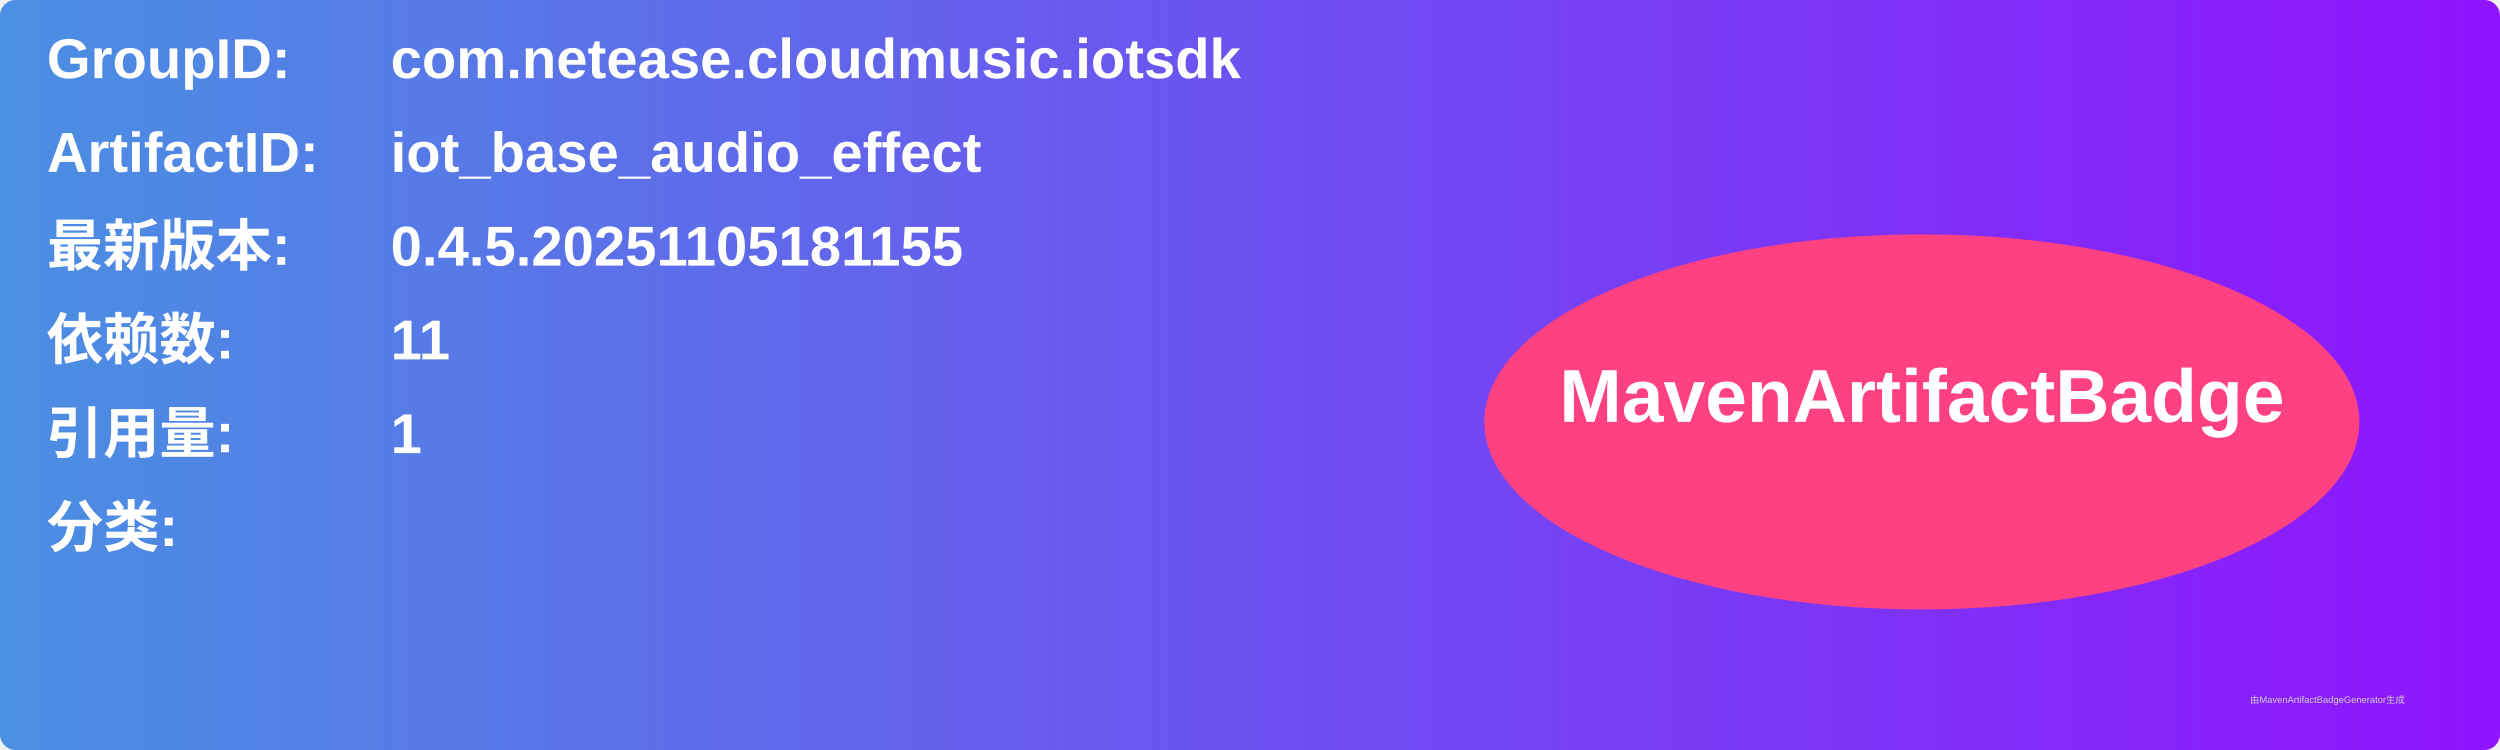
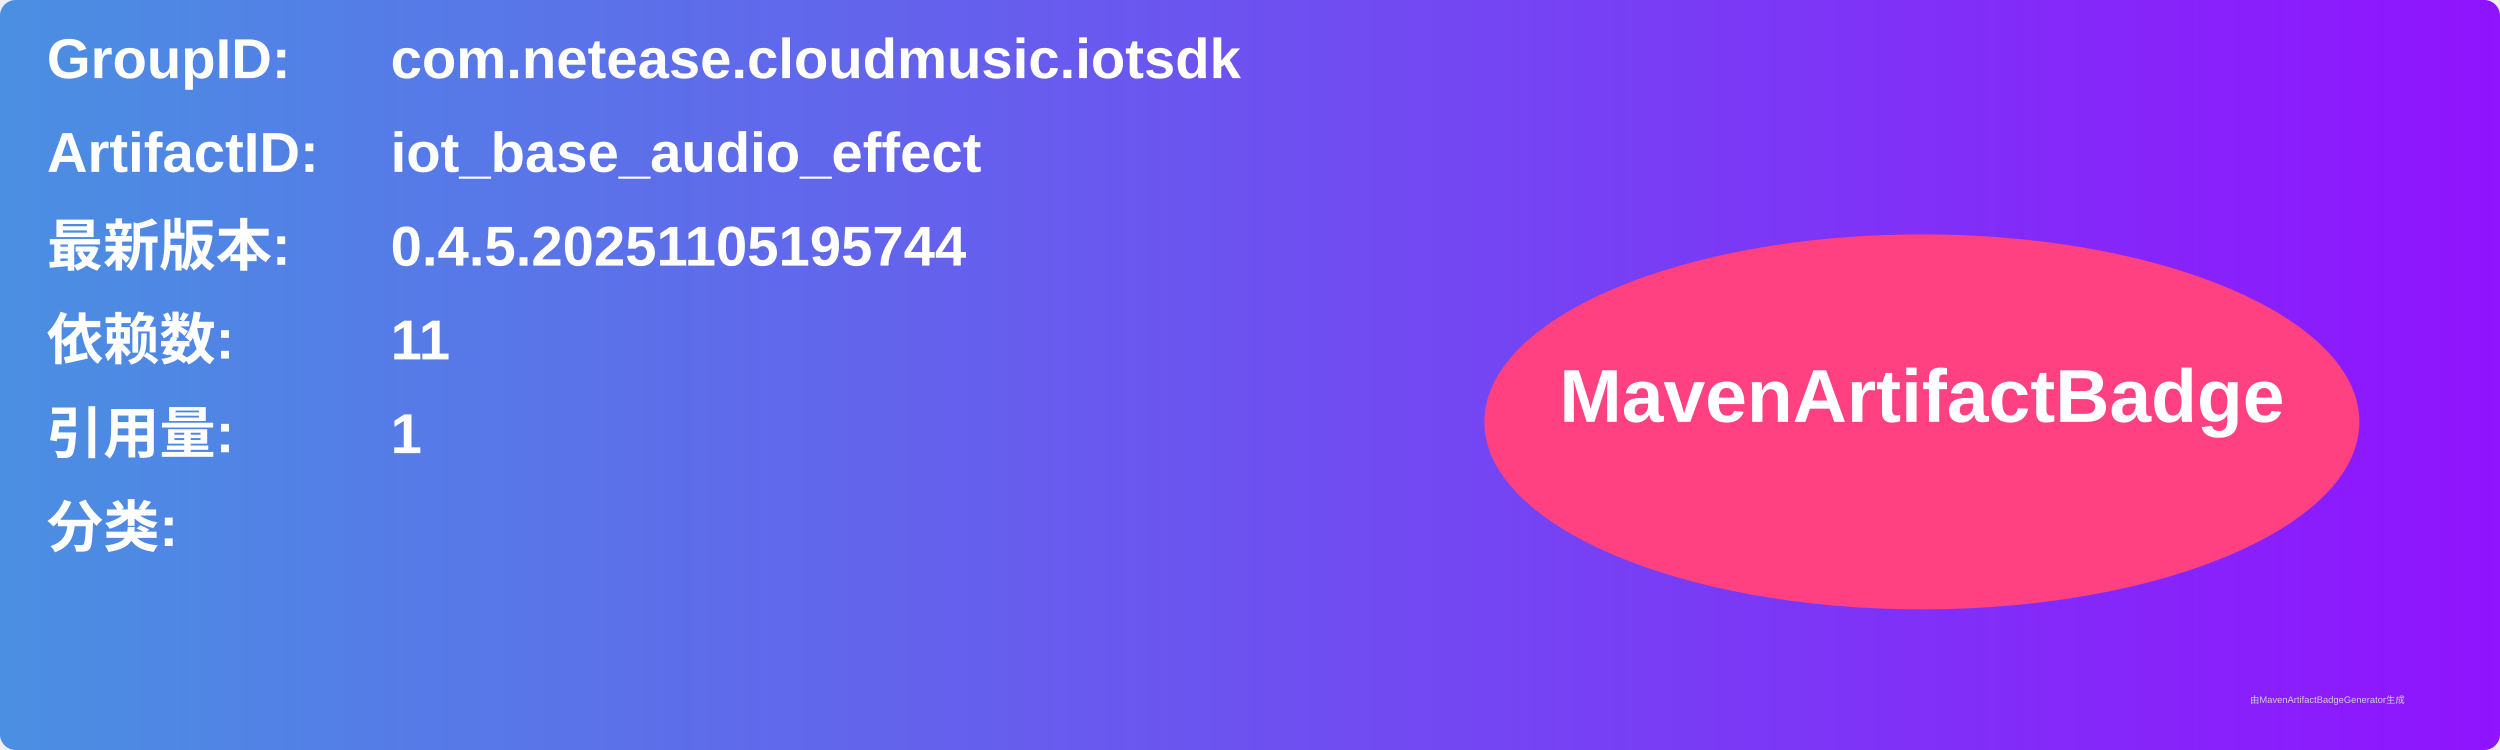
<svg xmlns="http://www.w3.org/2000/svg" width="800" height="240" viewBox="0 0 800 240">
  <linearGradient id="grad" x1="0%" y1="0%" x2="100%" y2="0%">
    <stop offset="0%" stop-color="#4a90e2" />
    <stop offset="100%" stop-color="#9013fe" />
  </linearGradient>
  <rect width="100%" height="100%" rx="5" ry="5" fill="url(#grad)" />
  <g transform="translate(15, 15)">
    <text x="0" y="10" font-family="Arial" font-size="18" fill="white" font-weight="bold" width="260">GroupID:</text>
    <text x="110" y="10" font-family="Arial" font-size="18" fill="white" font-weight="bold" width="460">com.netease.cloudmusic.iotsdk</text>
    <text x="0" y="40" font-family="Arial" font-size="18" fill="white" font-weight="bold" width="260">ArtifactID:</text>
    <text x="110" y="40" font-family="Arial" font-size="18" fill="white" font-weight="bold" width="460">iot_base_audio_effect</text>
    <text x="0" y="70" font-family="Arial" font-size="18" fill="white" font-weight="bold">最新版本:</text>
    <text x="110" y="70" font-family="Arial" font-size="18" fill="white" font-weight="bold">
-       <tspan font-weight="bold">0.4.5.20251105181155</tspan>
+       <tspan font-weight="bold">0.4.5.20251105195744</tspan>
    </text>
    <text x="0" y="100" font-family="Arial" font-size="18" fill="white" font-weight="bold">依赖数: </text>
    <text x="110" y="100" font-family="Arial" font-size="18" fill="white">
      <tspan font-weight="bold">11</tspan>
    </text>
    <text x="0" y="130" font-family="Arial" font-size="18" fill="white" font-weight="bold">引用量: </text>
    <text x="110" y="130" font-family="Arial" font-size="18" fill="white">
      <tspan font-weight="bold">1</tspan>
    </text>
    <text x="0" y="160" font-family="Arial" font-size="18" fill="white" font-weight="bold">分类:</text>
    <text x="10" y="190" font-family="Arial" font-size="10" fill="white">
      <tspan font-weight="bold" />
    </text>
    <ellipse cx="600" cy="120" rx="140" ry="60" fill="#ff4081" />
    <text x="600" y="120" text-anchor="middle" font-family="Arial" font-size="24" fill="white" font-weight="bold">MavenArtifactBadge</text>
  </g>
  <text x="720" y="225" font-family="Arial" font-size="3" fill="#d0d0d0">由MavenArtifactBadgeGenerator生成</text>
</svg>
